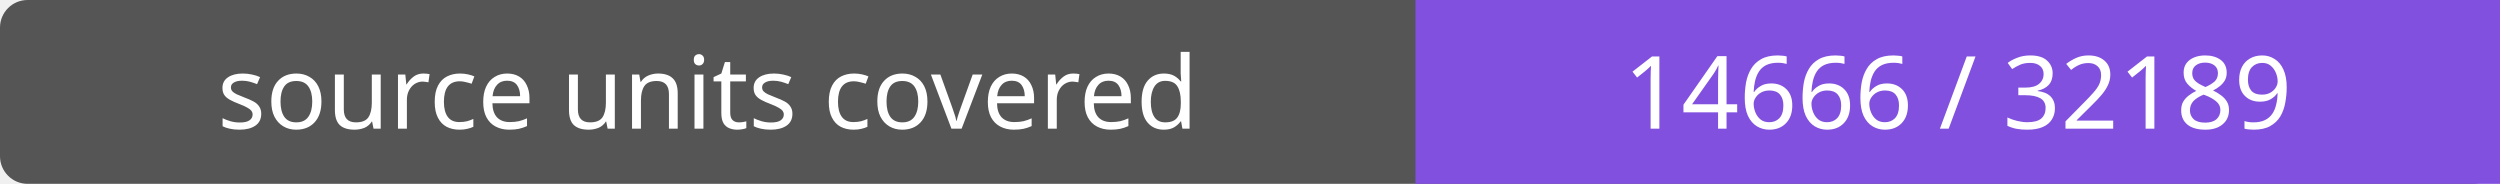
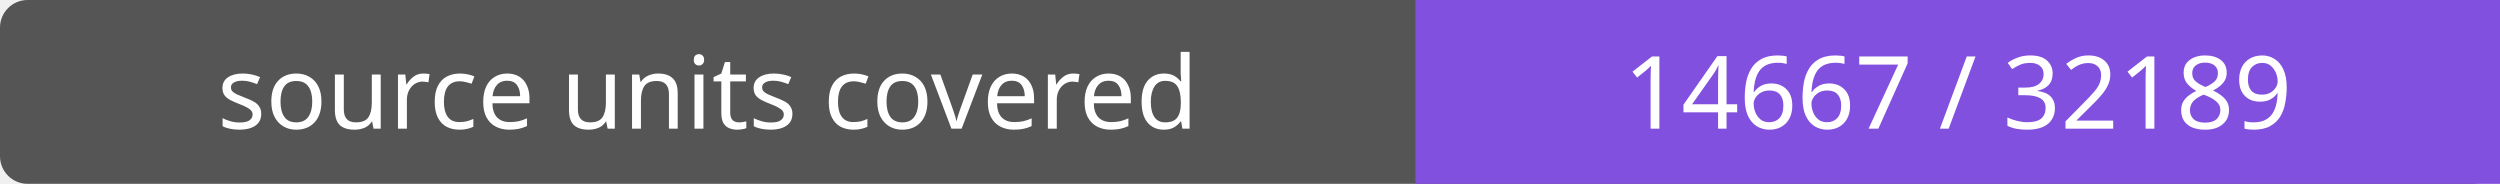
- <svg xmlns="http://www.w3.org/2000/svg" width="272" height="20" role="img" aria-label="source units covered: 14666 / 32189">
+ <svg xmlns="http://www.w3.org/2000/svg" width="272" height="20" role="img" aria-label="source units covered: 14667 / 32189">
  <rect width="272" height="20" rx="3" fill="#555" />
  <path fill="#8250df" d="M154 0h118v20H154z" />
  <g fill="#fff" text-anchor="middle" font-family="Verdana,sans-serif" font-size="11">
    <text x="77.0" y="14">source units covered</text>
-     <text x="213.0" y="14">14666 / 32189</text>
+     <text x="213.0" y="14">14667 / 32189</text>
  </g>
</svg>
